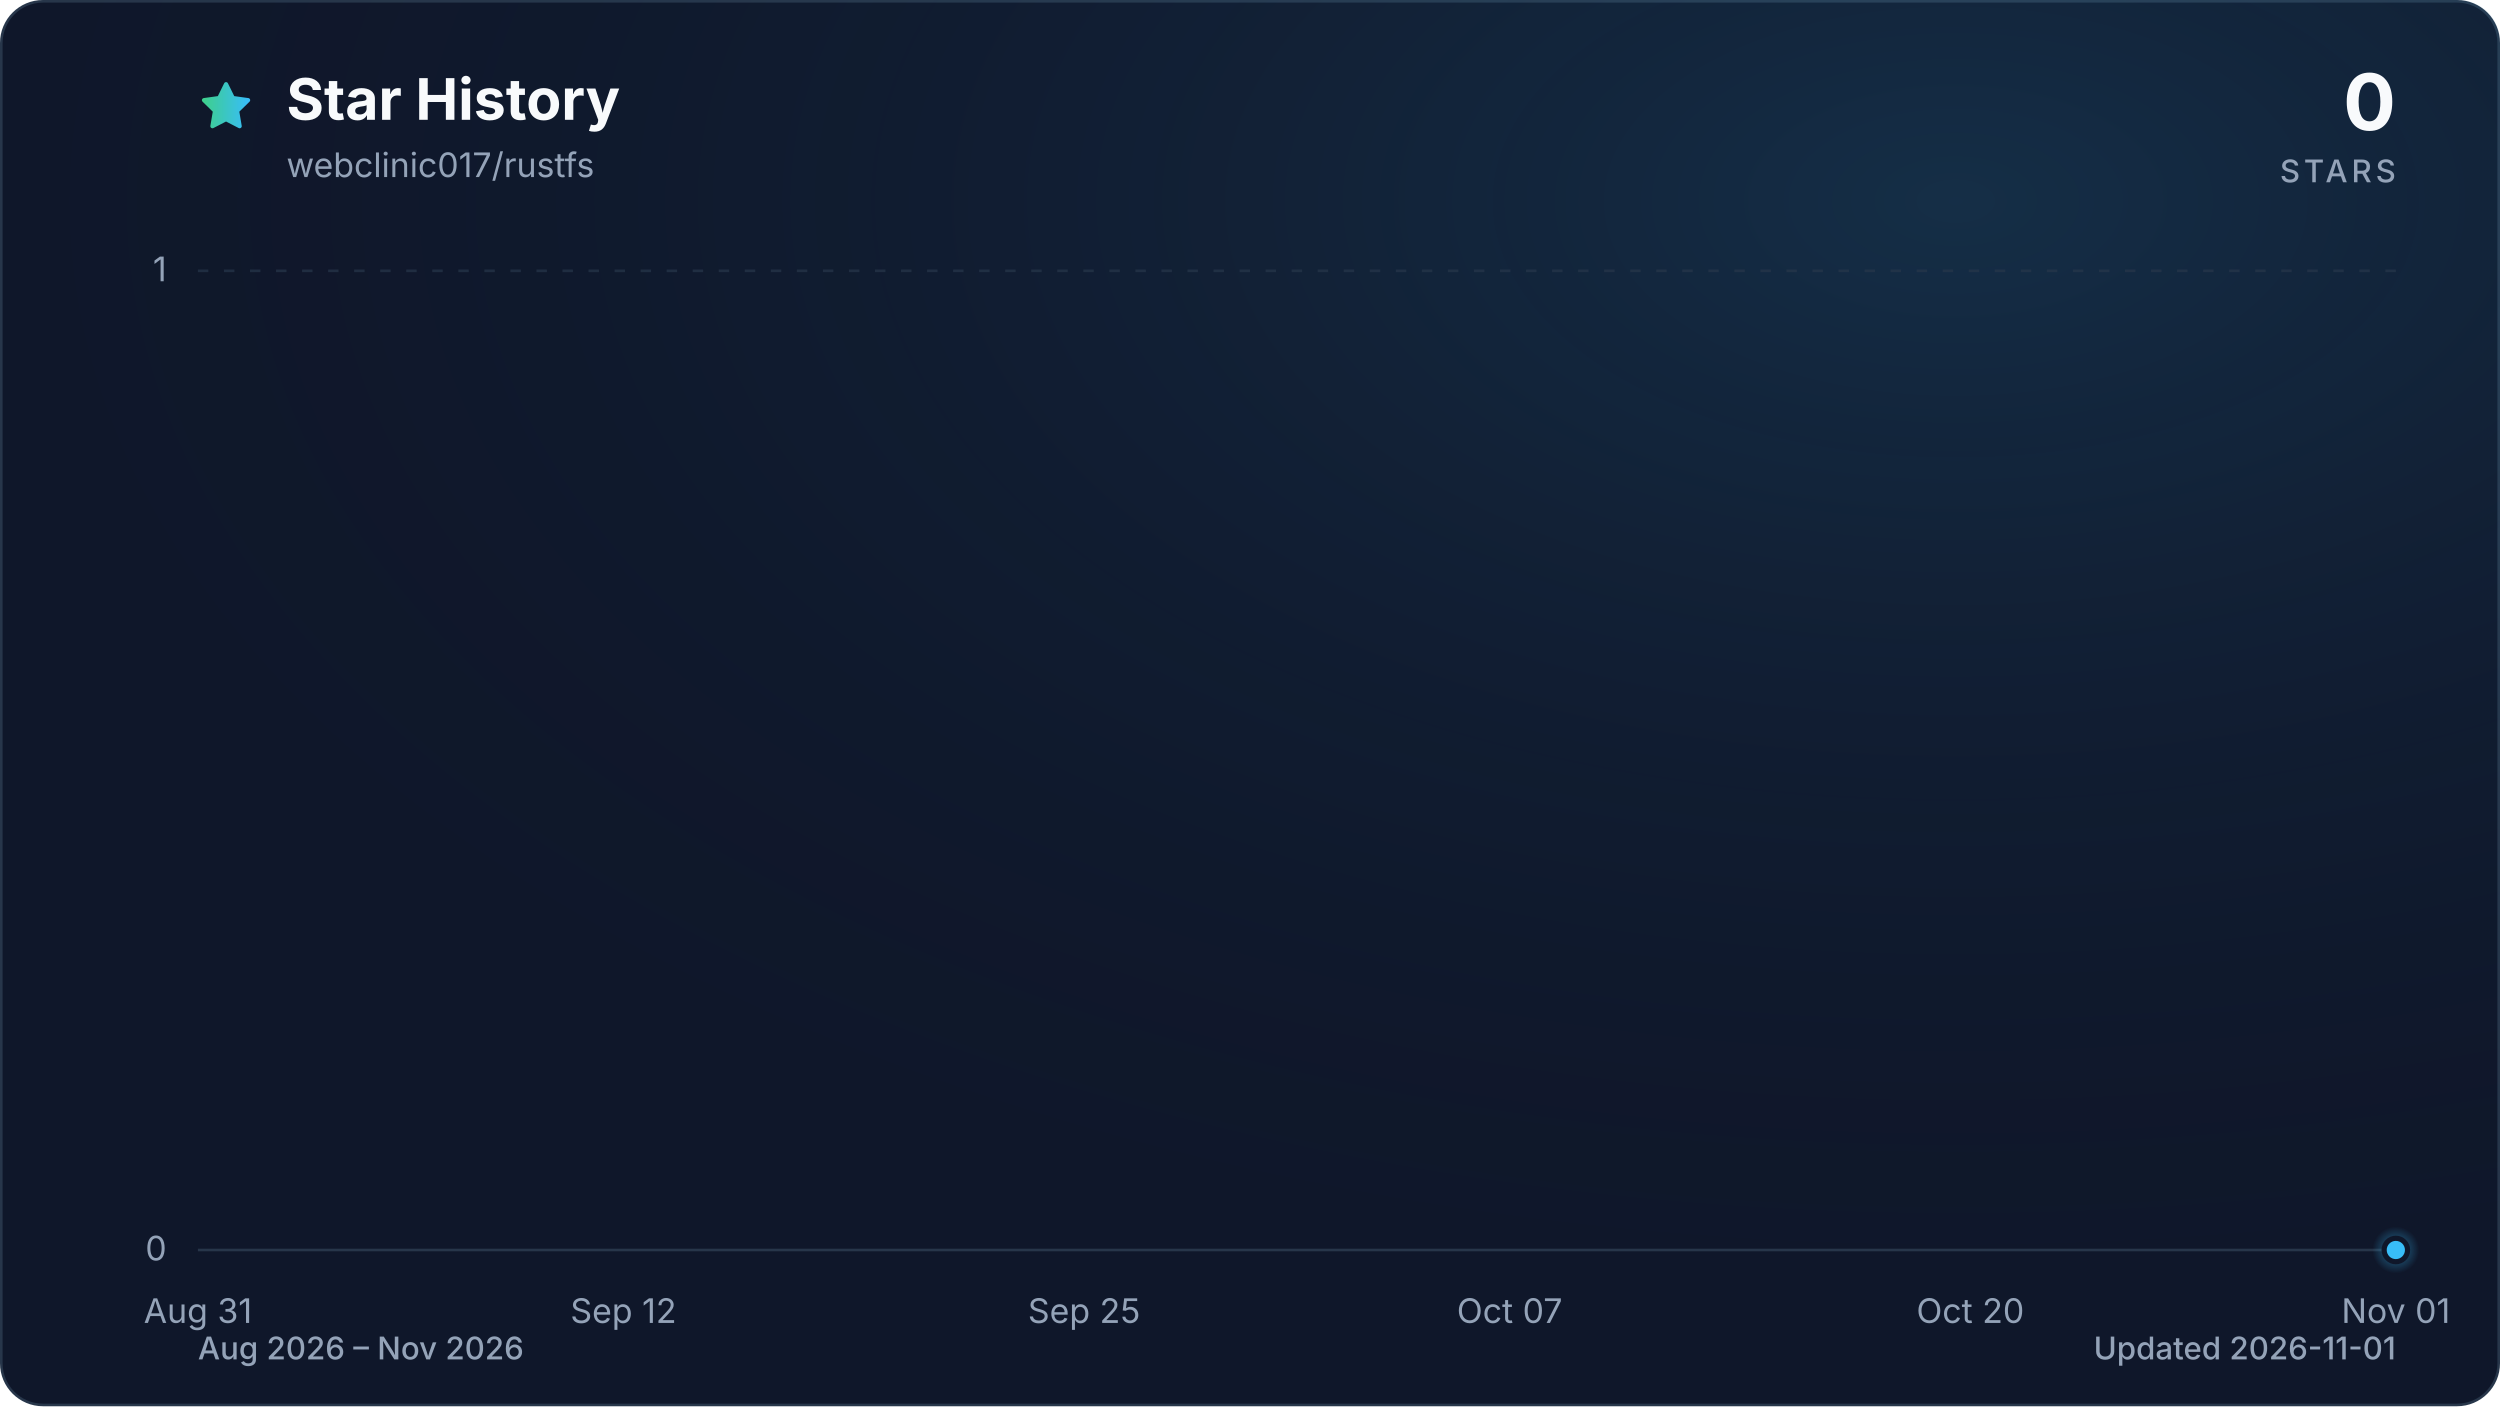
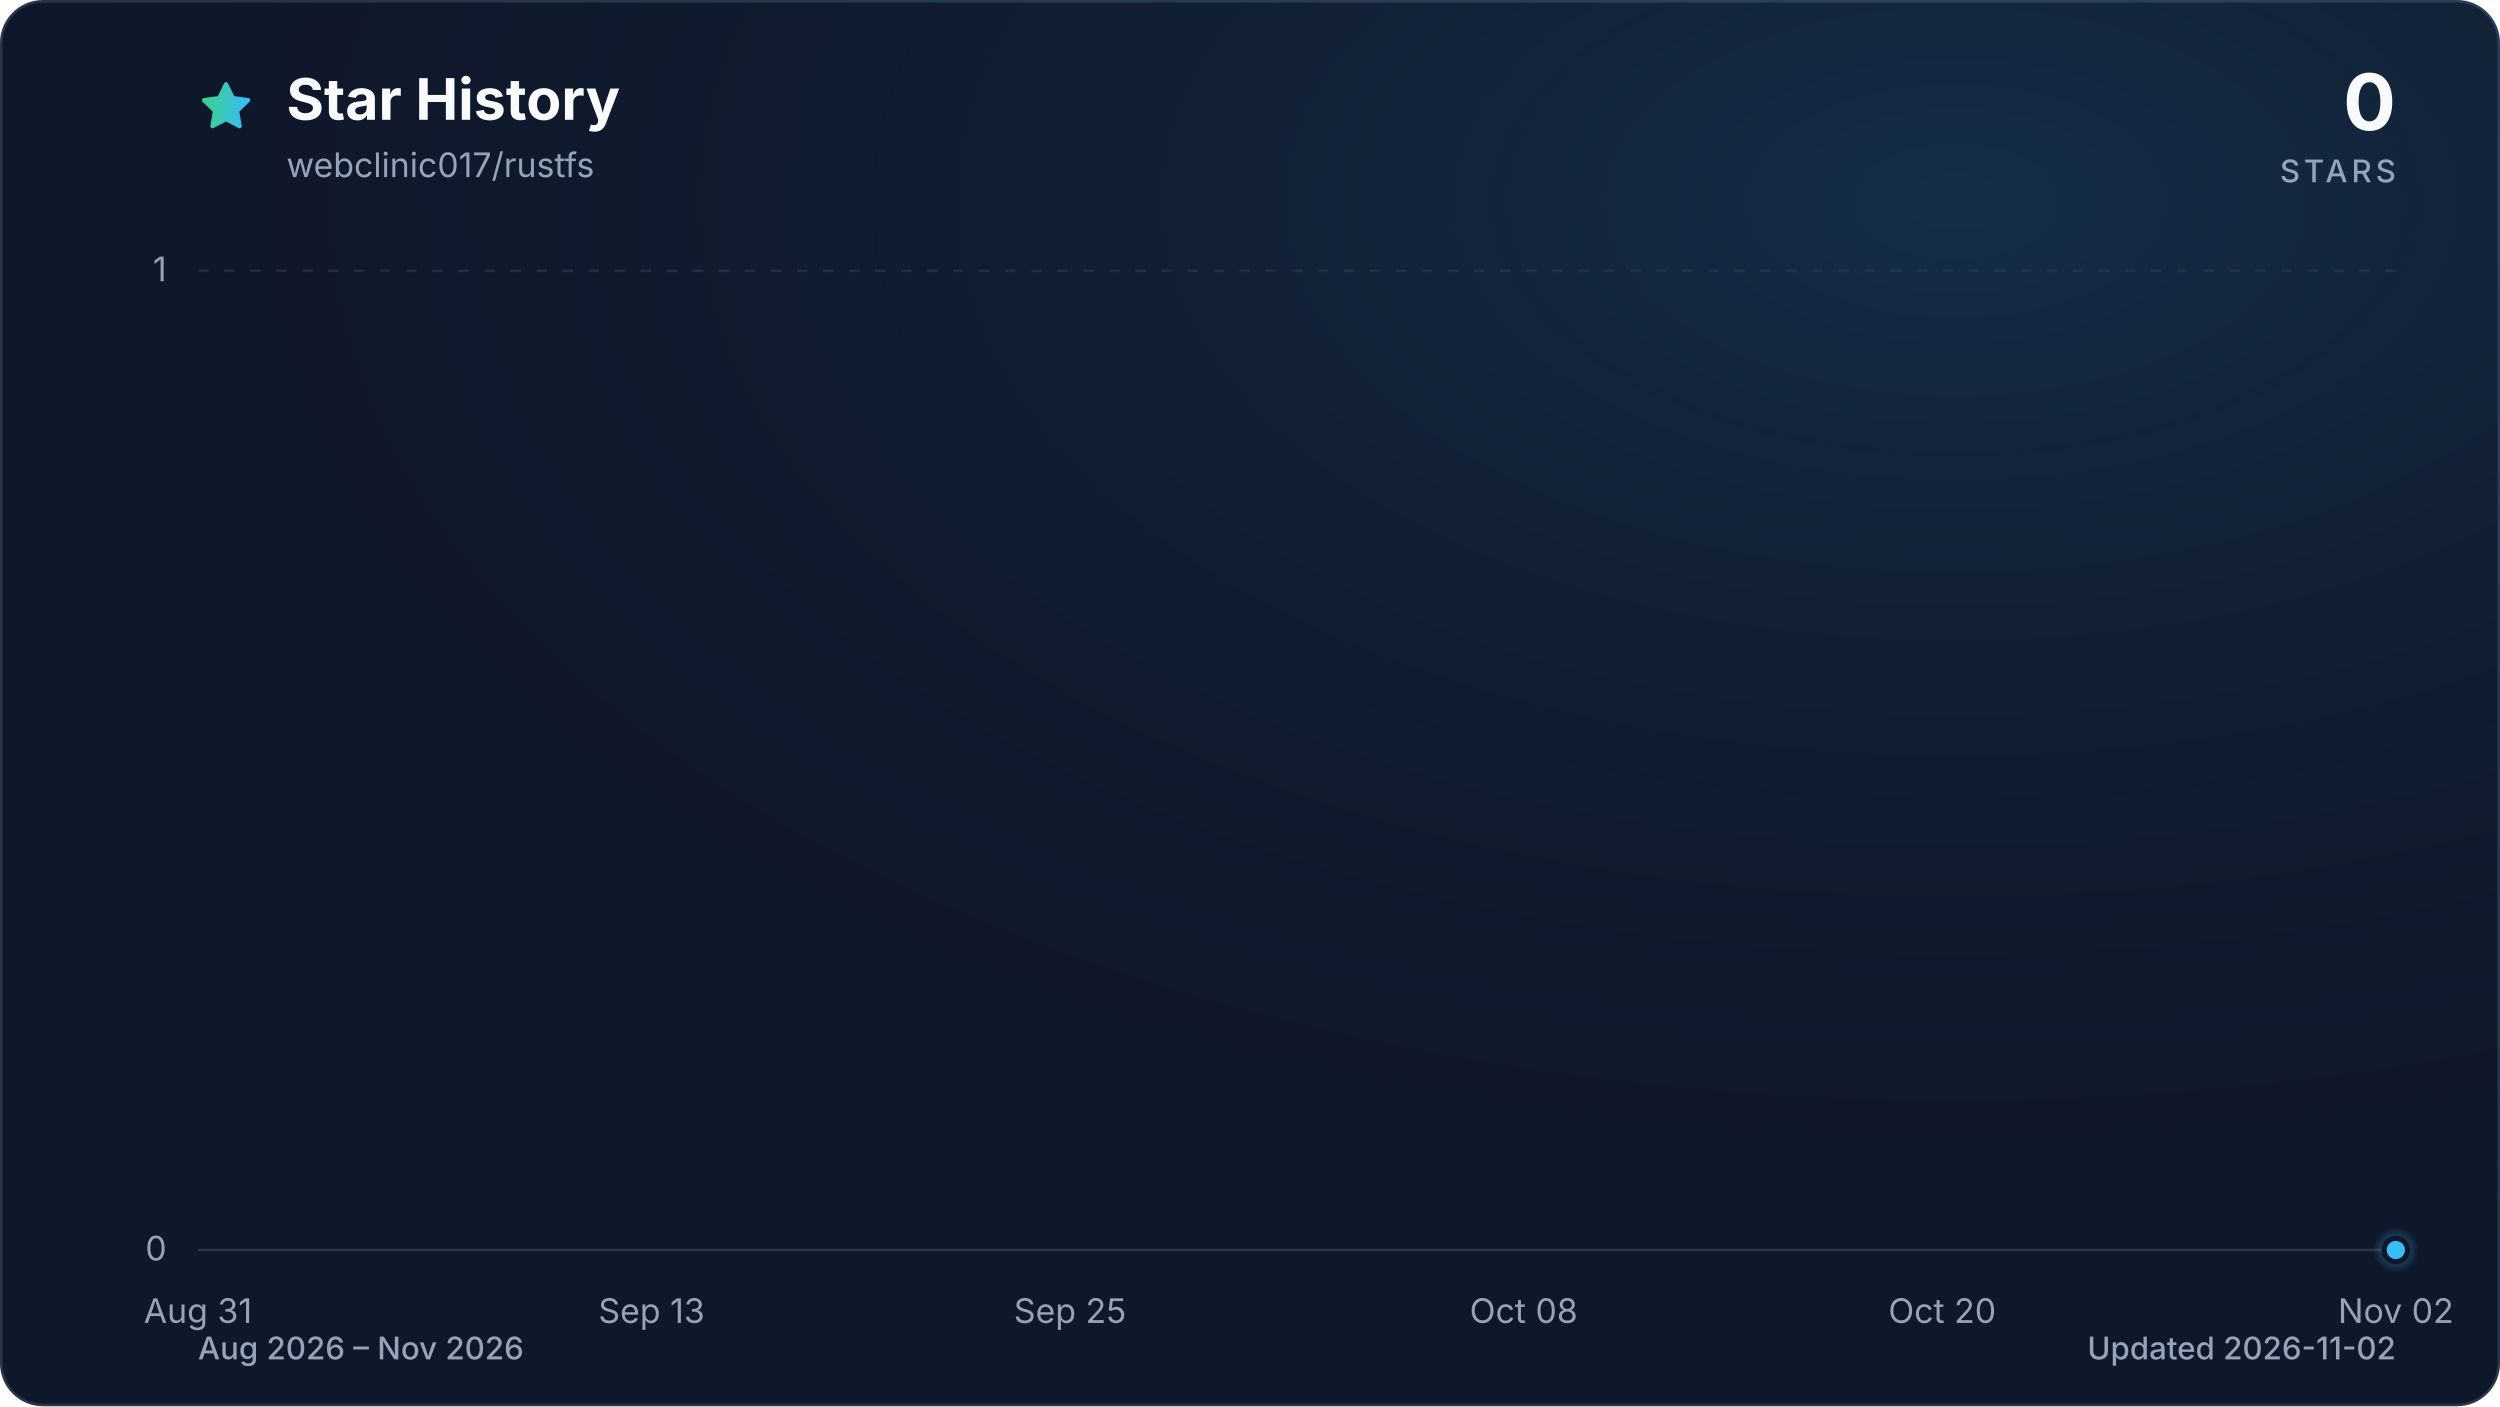
<svg xmlns="http://www.w3.org/2000/svg" viewBox="0 0 960 540" role="img" aria-labelledby="title description" data-style="gradient" data-variant="glow" data-animated="true">
  <defs>
    <linearGradient id="trend" x1="0" y1="0" x2="1" y2="0">
      <stop offset="0%" stop-color="#3ecf8e" />
      <stop offset="100%" stop-color="#38bdf8" />
    </linearGradient>
    <linearGradient id="area" x1="0" y1="0" x2="0" y2="1">
      <stop offset="0%" stop-color="#3ecf8e" stop-opacity="0.30" />
      <stop offset="55%" stop-color="#38bdf8" stop-opacity="0.10" />
      <stop offset="100%" stop-color="#38bdf8" stop-opacity="0.01" />
    </linearGradient>
    <radialGradient id="marker-halo" cx="50%" cy="50%" r="50%">
      <stop offset="0%" stop-color="#38bdf8" stop-opacity="0.55" />
      <stop offset="100%" stop-color="#38bdf8" stop-opacity="0" />
    </radialGradient>
    <radialGradient id="surface-glow" cx="78%" cy="14%" r="80%">
      <stop offset="0%" stop-color="#38bdf8" stop-opacity="0.14" />
      <stop offset="100%" stop-color="#0f172a" stop-opacity="0" />
    </radialGradient>
    <filter id="trend-glow" x="-20%" y="-20%" width="140%" height="140%">
      <feGaussianBlur stdDeviation="7" />
    </filter>
  </defs>
  <style>
.trend-enter{transform-box:fill-box;transform-origin:center;animation:trend-enter 520ms cubic-bezier(0.16,1,0.3,1)}
.marker-enter{transform-box:fill-box;transform-origin:center;animation:marker-enter 320ms cubic-bezier(0.16,1,0.3,1) 200ms both}
.marker-pulse{transform-box:fill-box;transform-origin:center;animation:marker-pulse 2.6s ease-out infinite}
@keyframes trend-enter{from{opacity:.35;transform:translateY(10px)}to{opacity:1;transform:translateY(0)}}
@keyframes marker-enter{from{opacity:0;transform:scale(.4)}to{opacity:1;transform:scale(1)}}
@keyframes marker-pulse{0%{opacity:.5;transform:scale(.7)}70%,100%{opacity:0;transform:scale(2.1)}}
@media (prefers-reduced-motion:reduce){.trend-enter,.marker-enter,.marker-pulse{animation:none!important}}
@media (prefers-reduced-motion:reduce){.marker-pulse{opacity:0}}
</style>
  <rect x="0.5" y="0.5" width="959" height="539" fill="#0f172a" stroke="#27364a" stroke-width="1" rx="16" />
  <rect width="960" height="540" fill="url(#surface-glow)" rx="16" />
  <path d="M12 2.6l2.9 5.9 6.5.9-4.7 4.6 1.1 6.5-5.8-3-5.8 3 1.1-6.5-4.7-4.6 6.5-.9L12 2.6Z" transform="translate(76 30) scale(.9)" fill="url(#trend)" stroke="url(#trend)" stroke-width="1.8" stroke-linejoin="round" aria-hidden="true" />
  <text x="110" y="46" fill="#f8fafc" font-family="ui-sans-serif, system-ui, -apple-system, BlinkMacSystemFont, 'Segoe UI', sans-serif" font-size="22" font-weight="700">Star History</text>
  <text x="110" y="68" fill="#94a3b8" font-family="ui-sans-serif, system-ui, -apple-system, BlinkMacSystemFont, 'Segoe UI', sans-serif" font-size="13">webclinic017/rustfs</text>
  <text x="920" y="50" fill="#f8fafc" font-family="ui-sans-serif, system-ui, -apple-system, BlinkMacSystemFont, 'Segoe UI', sans-serif" font-size="30" font-weight="700" text-anchor="end">0</text>
  <text x="920" y="70" fill="#94a3b8" font-family="ui-sans-serif, system-ui, -apple-system, BlinkMacSystemFont, 'Segoe UI', sans-serif" font-size="12" font-weight="500" letter-spacing="1.5" text-anchor="end">STARS</text>
  <line x1="76" y1="480.0" x2="920" y2="480.0" stroke="#27364a" stroke-width="1" stroke-dasharray="0" opacity="1" />
  <text x="64" y="484.0" fill="#94a3b8" font-family="ui-sans-serif, system-ui, -apple-system, BlinkMacSystemFont, 'Segoe UI', sans-serif" font-size="13" text-anchor="end">0</text>
  <line x1="76" y1="104.0" x2="920" y2="104.0" stroke="#27364a" stroke-width="1" stroke-dasharray="4 6" opacity="0.7" />
  <text x="64" y="108.0" fill="#94a3b8" font-family="ui-sans-serif, system-ui, -apple-system, BlinkMacSystemFont, 'Segoe UI', sans-serif" font-size="13" text-anchor="end">1</text>
  <text x="76.0" y="508" fill="#94a3b8" font-family="ui-sans-serif, system-ui, -apple-system, BlinkMacSystemFont, 'Segoe UI', sans-serif" font-size="13" text-anchor="middle">Aug 31</text>
-   <text x="239.4" y="508" fill="#94a3b8" font-family="ui-sans-serif, system-ui, -apple-system, BlinkMacSystemFont, 'Segoe UI', sans-serif" font-size="13" text-anchor="middle">Sep 12</text>
-   <text x="416.3" y="508" fill="#94a3b8" font-family="ui-sans-serif, system-ui, -apple-system, BlinkMacSystemFont, 'Segoe UI', sans-serif" font-size="13" text-anchor="middle">Sep 25</text>
-   <text x="579.7" y="508" fill="#94a3b8" font-family="ui-sans-serif, system-ui, -apple-system, BlinkMacSystemFont, 'Segoe UI', sans-serif" font-size="13" text-anchor="middle">Oct 07</text>
-   <text x="756.6" y="508" fill="#94a3b8" font-family="ui-sans-serif, system-ui, -apple-system, BlinkMacSystemFont, 'Segoe UI', sans-serif" font-size="13" text-anchor="middle">Oct 20</text>
-   <text x="920.0" y="508" fill="#94a3b8" font-family="ui-sans-serif, system-ui, -apple-system, BlinkMacSystemFont, 'Segoe UI', sans-serif" font-size="13" text-anchor="middle">Nov 01</text>
+   <text x="250.2" y="508" fill="#94a3b8" font-family="ui-sans-serif, system-ui, -apple-system, BlinkMacSystemFont, 'Segoe UI', sans-serif" font-size="13" text-anchor="middle">Sep 13</text>
+   <text x="410.9" y="508" fill="#94a3b8" font-family="ui-sans-serif, system-ui, -apple-system, BlinkMacSystemFont, 'Segoe UI', sans-serif" font-size="13" text-anchor="middle">Sep 25</text>
+   <text x="585.1" y="508" fill="#94a3b8" font-family="ui-sans-serif, system-ui, -apple-system, BlinkMacSystemFont, 'Segoe UI', sans-serif" font-size="13" text-anchor="middle">Oct 08</text>
+   <text x="745.8" y="508" fill="#94a3b8" font-family="ui-sans-serif, system-ui, -apple-system, BlinkMacSystemFont, 'Segoe UI', sans-serif" font-size="13" text-anchor="middle">Oct 20</text>
+   <text x="920.0" y="508" fill="#94a3b8" font-family="ui-sans-serif, system-ui, -apple-system, BlinkMacSystemFont, 'Segoe UI', sans-serif" font-size="13" text-anchor="middle">Nov 02</text>
  <g class="trend-enter">
-     <path d="M 76.0 480.0 C 80.5 480.0, 85.1 480.0, 89.6 480.0 C 94.2 480.0, 98.7 480.0, 103.2 480.0 C 107.8 480.0, 112.3 480.0, 116.8 480.0 C 121.4 480.0, 125.9 480.0, 130.5 480.0 C 135.0 480.0, 139.5 480.0, 144.1 480.0 C 148.6 480.0, 153.1 480.0, 157.7 480.0 C 162.2 480.0, 166.8 480.0, 171.3 480.0 C 175.8 480.0, 180.4 480.0, 184.9 480.0 C 189.4 480.0, 194.0 480.0, 198.5 480.0 C 203.1 480.0, 207.6 480.0, 212.1 480.0 C 216.7 480.0, 221.2 480.0, 225.7 480.0 C 230.3 480.0, 234.8 480.0, 239.4 480.0 C 243.9 480.0, 248.4 480.0, 253.0 480.0 C 257.5 480.0, 262.0 480.0, 266.6 480.0 C 271.1 480.0, 275.7 480.0, 280.2 480.0 C 284.7 480.0, 289.3 480.0, 293.8 480.0 C 298.3 480.0, 302.9 480.0, 307.4 480.0 C 312.0 480.0, 316.5 480.0, 321.0 480.0 C 325.6 480.0, 330.1 480.0, 334.6 480.0 C 339.2 480.0, 343.7 480.0, 348.3 480.0 C 352.8 480.0, 357.3 480.0, 361.9 480.0 C 366.4 480.0, 370.9 480.0, 375.5 480.0 C 380.0 480.0, 384.6 480.0, 389.1 480.0 C 393.6 480.0, 398.2 480.0, 402.7 480.0 C 407.2 480.0, 411.8 480.0, 416.3 480.0 C 420.9 480.0, 425.4 480.0, 429.9 480.0 C 434.5 480.0, 439.0 480.0, 443.5 480.0 C 448.1 480.0, 452.6 480.0, 457.2 480.0 C 461.7 480.0, 466.2 480.0, 470.8 480.0 C 475.3 480.0, 479.8 480.0, 484.4 480.0 C 488.9 480.0, 493.5 480.0, 498.0 480.0 C 502.5 480.0, 507.1 480.0, 511.6 480.0 C 516.2 480.0, 520.7 480.0, 525.2 480.0 C 529.8 480.0, 534.3 480.0, 538.8 480.0 C 543.4 480.0, 547.9 480.0, 552.5 480.0 C 557.0 480.0, 561.5 480.0, 566.1 480.0 C 570.6 480.0, 575.1 480.0, 579.7 480.0 C 584.2 480.0, 588.8 480.0, 593.3 480.0 C 597.8 480.0, 602.4 480.0, 606.9 480.0 C 611.4 480.0, 616.0 480.0, 620.5 480.0 C 625.1 480.0, 629.6 480.0, 634.1 480.0 C 638.7 480.0, 643.2 480.0, 647.7 480.0 C 652.3 480.0, 656.8 480.0, 661.4 480.0 C 665.9 480.0, 670.4 480.0, 675.0 480.0 C 679.5 480.0, 684.0 480.0, 688.6 480.0 C 693.1 480.0, 697.7 480.0, 702.2 480.0 C 706.7 480.0, 711.3 480.0, 715.8 480.0 C 720.3 480.0, 724.9 480.0, 729.4 480.0 C 734.0 480.0, 738.5 480.0, 743.0 480.0 C 747.6 480.0, 752.1 480.0, 756.6 480.0 C 761.2 480.0, 765.7 480.0, 770.3 480.0 C 774.8 480.0, 779.3 480.0, 783.9 480.0 C 788.4 480.0, 792.9 480.0, 797.5 480.0 C 802.0 480.0, 806.6 480.0, 811.1 480.0 C 815.6 480.0, 820.2 480.0, 824.7 480.0 C 829.2 480.0, 833.8 480.0, 838.3 480.0 C 842.9 480.0, 847.4 480.0, 851.9 480.0 C 856.5 480.0, 861.0 480.0, 865.5 480.0 C 870.1 480.0, 874.6 480.0, 879.2 480.0 C 883.7 480.0, 888.2 480.0, 892.8 480.0 C 897.3 480.0, 901.8 480.0, 906.4 480.0 C 910.9 480.0, 915.5 480.0, 920.0 480.0 L 920.0 480.0 L 76.0 480.0 Z" fill="url(#area)" />
-     <path d="M 76.0 480.0 C 80.5 480.0, 85.1 480.0, 89.6 480.0 C 94.2 480.0, 98.7 480.0, 103.2 480.0 C 107.8 480.0, 112.3 480.0, 116.8 480.0 C 121.4 480.0, 125.9 480.0, 130.5 480.0 C 135.0 480.0, 139.5 480.0, 144.1 480.0 C 148.6 480.0, 153.1 480.0, 157.7 480.0 C 162.2 480.0, 166.8 480.0, 171.3 480.0 C 175.8 480.0, 180.4 480.0, 184.9 480.0 C 189.4 480.0, 194.0 480.0, 198.5 480.0 C 203.1 480.0, 207.6 480.0, 212.1 480.0 C 216.7 480.0, 221.2 480.0, 225.7 480.0 C 230.3 480.0, 234.8 480.0, 239.4 480.0 C 243.9 480.0, 248.4 480.0, 253.0 480.0 C 257.5 480.0, 262.0 480.0, 266.6 480.0 C 271.1 480.0, 275.7 480.0, 280.2 480.0 C 284.7 480.0, 289.3 480.0, 293.8 480.0 C 298.3 480.0, 302.9 480.0, 307.4 480.0 C 312.0 480.0, 316.5 480.0, 321.0 480.0 C 325.6 480.0, 330.1 480.0, 334.6 480.0 C 339.2 480.0, 343.7 480.0, 348.3 480.0 C 352.8 480.0, 357.3 480.0, 361.9 480.0 C 366.4 480.0, 370.9 480.0, 375.5 480.0 C 380.0 480.0, 384.6 480.0, 389.1 480.0 C 393.6 480.0, 398.2 480.0, 402.7 480.0 C 407.2 480.0, 411.8 480.0, 416.3 480.0 C 420.9 480.0, 425.4 480.0, 429.9 480.0 C 434.5 480.0, 439.0 480.0, 443.5 480.0 C 448.1 480.0, 452.6 480.0, 457.2 480.0 C 461.7 480.0, 466.2 480.0, 470.8 480.0 C 475.3 480.0, 479.8 480.0, 484.4 480.0 C 488.9 480.0, 493.5 480.0, 498.0 480.0 C 502.5 480.0, 507.1 480.0, 511.6 480.0 C 516.2 480.0, 520.7 480.0, 525.2 480.0 C 529.8 480.0, 534.3 480.0, 538.8 480.0 C 543.4 480.0, 547.9 480.0, 552.5 480.0 C 557.0 480.0, 561.5 480.0, 566.1 480.0 C 570.6 480.0, 575.1 480.0, 579.7 480.0 C 584.2 480.0, 588.8 480.0, 593.3 480.0 C 597.8 480.0, 602.4 480.0, 606.9 480.0 C 611.4 480.0, 616.0 480.0, 620.5 480.0 C 625.1 480.0, 629.6 480.0, 634.1 480.0 C 638.7 480.0, 643.2 480.0, 647.7 480.0 C 652.3 480.0, 656.8 480.0, 661.4 480.0 C 665.9 480.0, 670.4 480.0, 675.0 480.0 C 679.5 480.0, 684.0 480.0, 688.6 480.0 C 693.1 480.0, 697.7 480.0, 702.2 480.0 C 706.7 480.0, 711.3 480.0, 715.8 480.0 C 720.3 480.0, 724.9 480.0, 729.4 480.0 C 734.0 480.0, 738.5 480.0, 743.0 480.0 C 747.6 480.0, 752.1 480.0, 756.6 480.0 C 761.2 480.0, 765.7 480.0, 770.3 480.0 C 774.8 480.0, 779.3 480.0, 783.9 480.0 C 788.4 480.0, 792.9 480.0, 797.5 480.0 C 802.0 480.0, 806.6 480.0, 811.1 480.0 C 815.6 480.0, 820.2 480.0, 824.7 480.0 C 829.2 480.0, 833.8 480.0, 838.3 480.0 C 842.9 480.0, 847.4 480.0, 851.9 480.0 C 856.5 480.0, 861.0 480.0, 865.5 480.0 C 870.1 480.0, 874.6 480.0, 879.2 480.0 C 883.7 480.0, 888.2 480.0, 892.8 480.0 C 897.3 480.0, 901.8 480.0, 906.4 480.0 C 910.9 480.0, 915.5 480.0, 920.0 480.0" fill="none" stroke="url(#trend)" stroke-width="12" stroke-linecap="round" stroke-linejoin="round" opacity="0.16" filter="url(#trend-glow)" />
-     <path d="M 76.0 480.0 C 80.5 480.0, 85.1 480.0, 89.6 480.0 C 94.2 480.0, 98.7 480.0, 103.2 480.0 C 107.8 480.0, 112.3 480.0, 116.8 480.0 C 121.4 480.0, 125.9 480.0, 130.5 480.0 C 135.0 480.0, 139.5 480.0, 144.1 480.0 C 148.6 480.0, 153.1 480.0, 157.7 480.0 C 162.2 480.0, 166.8 480.0, 171.3 480.0 C 175.8 480.0, 180.4 480.0, 184.9 480.0 C 189.4 480.0, 194.0 480.0, 198.5 480.0 C 203.1 480.0, 207.6 480.0, 212.1 480.0 C 216.7 480.0, 221.2 480.0, 225.7 480.0 C 230.3 480.0, 234.8 480.0, 239.4 480.0 C 243.9 480.0, 248.4 480.0, 253.0 480.0 C 257.5 480.0, 262.0 480.0, 266.6 480.0 C 271.1 480.0, 275.7 480.0, 280.2 480.0 C 284.7 480.0, 289.3 480.0, 293.8 480.0 C 298.3 480.0, 302.9 480.0, 307.4 480.0 C 312.0 480.0, 316.5 480.0, 321.0 480.0 C 325.6 480.0, 330.1 480.0, 334.6 480.0 C 339.2 480.0, 343.7 480.0, 348.3 480.0 C 352.8 480.0, 357.3 480.0, 361.9 480.0 C 366.4 480.0, 370.9 480.0, 375.5 480.0 C 380.0 480.0, 384.6 480.0, 389.1 480.0 C 393.6 480.0, 398.2 480.0, 402.7 480.0 C 407.2 480.0, 411.8 480.0, 416.3 480.0 C 420.9 480.0, 425.4 480.0, 429.9 480.0 C 434.5 480.0, 439.0 480.0, 443.5 480.0 C 448.1 480.0, 452.6 480.0, 457.2 480.0 C 461.7 480.0, 466.2 480.0, 470.8 480.0 C 475.3 480.0, 479.8 480.0, 484.4 480.0 C 488.9 480.0, 493.5 480.0, 498.0 480.0 C 502.5 480.0, 507.1 480.0, 511.6 480.0 C 516.2 480.0, 520.7 480.0, 525.2 480.0 C 529.8 480.0, 534.3 480.0, 538.8 480.0 C 543.4 480.0, 547.9 480.0, 552.5 480.0 C 557.0 480.0, 561.5 480.0, 566.1 480.0 C 570.6 480.0, 575.1 480.0, 579.7 480.0 C 584.2 480.0, 588.8 480.0, 593.3 480.0 C 597.8 480.0, 602.4 480.0, 606.9 480.0 C 611.4 480.0, 616.0 480.0, 620.5 480.0 C 625.1 480.0, 629.6 480.0, 634.1 480.0 C 638.7 480.0, 643.2 480.0, 647.7 480.0 C 652.3 480.0, 656.8 480.0, 661.4 480.0 C 665.9 480.0, 670.4 480.0, 675.0 480.0 C 679.5 480.0, 684.0 480.0, 688.6 480.0 C 693.1 480.0, 697.7 480.0, 702.2 480.0 C 706.7 480.0, 711.3 480.0, 715.8 480.0 C 720.3 480.0, 724.9 480.0, 729.4 480.0 C 734.0 480.0, 738.5 480.0, 743.0 480.0 C 747.6 480.0, 752.1 480.0, 756.6 480.0 C 761.2 480.0, 765.7 480.0, 770.3 480.0 C 774.8 480.0, 779.3 480.0, 783.9 480.0 C 788.4 480.0, 792.9 480.0, 797.5 480.0 C 802.0 480.0, 806.6 480.0, 811.1 480.0 C 815.6 480.0, 820.2 480.0, 824.7 480.0 C 829.2 480.0, 833.8 480.0, 838.3 480.0 C 842.9 480.0, 847.4 480.0, 851.9 480.0 C 856.5 480.0, 861.0 480.0, 865.5 480.0 C 870.1 480.0, 874.6 480.0, 879.2 480.0 C 883.7 480.0, 888.2 480.0, 892.8 480.0 C 897.3 480.0, 901.8 480.0, 906.4 480.0 C 910.9 480.0, 915.5 480.0, 920.0 480.0" fill="none" stroke="url(#trend)" stroke-width="3" stroke-linecap="round" stroke-linejoin="round" />
+     <path d="M 76.0 480.0 C 80.5 480.0, 84.9 480.0, 89.4 480.0 C 93.9 480.0, 98.3 480.0, 102.8 480.0 C 107.3 480.0, 111.7 480.0, 116.2 480.0 C 120.7 480.0, 125.1 480.0, 129.6 480.0 C 134.1 480.0, 138.5 480.0, 143.0 480.0 C 147.4 480.0, 151.9 480.0, 156.4 480.0 C 160.8 480.0, 165.3 480.0, 169.8 480.0 C 174.2 480.0, 178.7 480.0, 183.2 480.0 C 187.6 480.0, 192.1 480.0, 196.6 480.0 C 201.0 480.0, 205.5 480.0, 210.0 480.0 C 214.4 480.0, 218.9 480.0, 223.4 480.0 C 227.8 480.0, 232.3 480.0, 236.8 480.0 C 241.2 480.0, 245.7 480.0, 250.2 480.0 C 254.6 480.0, 259.1 480.0, 263.6 480.0 C 268.0 480.0, 272.5 480.0, 277.0 480.0 C 281.4 480.0, 285.9 480.0, 290.3 480.0 C 294.8 480.0, 299.3 480.0, 303.7 480.0 C 308.2 480.0, 312.7 480.0, 317.1 480.0 C 321.6 480.0, 326.1 480.0, 330.5 480.0 C 335.0 480.0, 339.5 480.0, 343.9 480.0 C 348.4 480.0, 352.9 480.0, 357.3 480.0 C 361.8 480.0, 366.3 480.0, 370.7 480.0 C 375.2 480.0, 379.7 480.0, 384.1 480.0 C 388.6 480.0, 393.1 480.0, 397.5 480.0 C 402.0 480.0, 406.5 480.0, 410.9 480.0 C 415.4 480.0, 419.9 480.0, 424.3 480.0 C 428.8 480.0, 433.2 480.0, 437.7 480.0 C 442.2 480.0, 446.6 480.0, 451.1 480.0 C 455.6 480.0, 460.0 480.0, 464.5 480.0 C 469.0 480.0, 473.4 480.0, 477.9 480.0 C 482.4 480.0, 486.8 480.0, 491.3 480.0 C 495.8 480.0, 500.2 480.0, 504.7 480.0 C 509.2 480.0, 513.6 480.0, 518.1 480.0 C 522.6 480.0, 527.0 480.0, 531.5 480.0 C 536.0 480.0, 540.4 480.0, 544.9 480.0 C 549.4 480.0, 553.8 480.0, 558.3 480.0 C 562.8 480.0, 567.2 480.0, 571.7 480.0 C 576.1 480.0, 580.6 480.0, 585.1 480.0 C 589.5 480.0, 594.0 480.0, 598.5 480.0 C 602.9 480.0, 607.4 480.0, 611.9 480.0 C 616.3 480.0, 620.8 480.0, 625.3 480.0 C 629.7 480.0, 634.2 480.0, 638.7 480.0 C 643.1 480.0, 647.6 480.0, 652.1 480.0 C 656.5 480.0, 661.0 480.0, 665.5 480.0 C 669.9 480.0, 674.4 480.0, 678.9 480.0 C 683.3 480.0, 687.8 480.0, 692.3 480.0 C 696.7 480.0, 701.2 480.0, 705.7 480.0 C 710.1 480.0, 714.6 480.0, 719.0 480.0 C 723.5 480.0, 728.0 480.0, 732.4 480.0 C 736.9 480.0, 741.4 480.0, 745.8 480.0 C 750.3 480.0, 754.8 480.0, 759.2 480.0 C 763.7 480.0, 768.2 480.0, 772.6 480.0 C 777.1 480.0, 781.6 480.0, 786.0 480.0 C 790.5 480.0, 795.0 480.0, 799.4 480.0 C 803.9 480.0, 808.4 480.0, 812.8 480.0 C 817.3 480.0, 821.8 480.0, 826.2 480.0 C 830.7 480.0, 835.2 480.0, 839.6 480.0 C 844.1 480.0, 848.6 480.0, 853.0 480.0 C 857.5 480.0, 861.9 480.0, 866.4 480.0 C 870.9 480.0, 875.3 480.0, 879.8 480.0 C 884.3 480.0, 888.7 480.0, 893.2 480.0 C 897.7 480.0, 902.1 480.0, 906.6 480.0 C 911.1 480.0, 915.5 480.0, 920.0 480.0 L 920.0 480.0 L 76.0 480.0 Z" fill="url(#area)" />
+     <path d="M 76.0 480.0 C 80.5 480.0, 84.9 480.0, 89.4 480.0 C 93.9 480.0, 98.3 480.0, 102.8 480.0 C 107.3 480.0, 111.7 480.0, 116.2 480.0 C 120.7 480.0, 125.1 480.0, 129.6 480.0 C 134.1 480.0, 138.5 480.0, 143.0 480.0 C 147.4 480.0, 151.9 480.0, 156.4 480.0 C 160.8 480.0, 165.3 480.0, 169.8 480.0 C 174.2 480.0, 178.7 480.0, 183.2 480.0 C 187.6 480.0, 192.1 480.0, 196.6 480.0 C 201.0 480.0, 205.5 480.0, 210.0 480.0 C 214.4 480.0, 218.9 480.0, 223.4 480.0 C 227.8 480.0, 232.3 480.0, 236.8 480.0 C 241.2 480.0, 245.7 480.0, 250.2 480.0 C 254.6 480.0, 259.1 480.0, 263.6 480.0 C 268.0 480.0, 272.5 480.0, 277.0 480.0 C 281.4 480.0, 285.9 480.0, 290.3 480.0 C 294.8 480.0, 299.3 480.0, 303.7 480.0 C 308.2 480.0, 312.7 480.0, 317.1 480.0 C 321.6 480.0, 326.1 480.0, 330.5 480.0 C 335.0 480.0, 339.5 480.0, 343.9 480.0 C 348.4 480.0, 352.9 480.0, 357.3 480.0 C 361.8 480.0, 366.3 480.0, 370.7 480.0 C 375.2 480.0, 379.7 480.0, 384.1 480.0 C 388.6 480.0, 393.1 480.0, 397.5 480.0 C 402.0 480.0, 406.5 480.0, 410.9 480.0 C 415.4 480.0, 419.9 480.0, 424.3 480.0 C 428.8 480.0, 433.2 480.0, 437.7 480.0 C 442.2 480.0, 446.6 480.0, 451.1 480.0 C 455.6 480.0, 460.0 480.0, 464.5 480.0 C 469.0 480.0, 473.4 480.0, 477.9 480.0 C 482.4 480.0, 486.8 480.0, 491.3 480.0 C 495.8 480.0, 500.2 480.0, 504.7 480.0 C 509.2 480.0, 513.6 480.0, 518.1 480.0 C 522.6 480.0, 527.0 480.0, 531.5 480.0 C 536.0 480.0, 540.4 480.0, 544.9 480.0 C 549.4 480.0, 553.8 480.0, 558.3 480.0 C 562.8 480.0, 567.2 480.0, 571.7 480.0 C 576.1 480.0, 580.6 480.0, 585.1 480.0 C 589.5 480.0, 594.0 480.0, 598.5 480.0 C 602.9 480.0, 607.4 480.0, 611.9 480.0 C 616.3 480.0, 620.8 480.0, 625.3 480.0 C 629.7 480.0, 634.2 480.0, 638.7 480.0 C 643.1 480.0, 647.6 480.0, 652.1 480.0 C 656.5 480.0, 661.0 480.0, 665.5 480.0 C 669.9 480.0, 674.4 480.0, 678.9 480.0 C 683.3 480.0, 687.8 480.0, 692.3 480.0 C 696.7 480.0, 701.2 480.0, 705.7 480.0 C 710.1 480.0, 714.6 480.0, 719.0 480.0 C 723.5 480.0, 728.0 480.0, 732.4 480.0 C 736.9 480.0, 741.4 480.0, 745.8 480.0 C 750.3 480.0, 754.8 480.0, 759.2 480.0 C 763.7 480.0, 768.2 480.0, 772.6 480.0 C 777.1 480.0, 781.6 480.0, 786.0 480.0 C 790.5 480.0, 795.0 480.0, 799.4 480.0 C 803.9 480.0, 808.4 480.0, 812.8 480.0 C 817.3 480.0, 821.8 480.0, 826.2 480.0 C 830.7 480.0, 835.2 480.0, 839.6 480.0 C 844.1 480.0, 848.6 480.0, 853.0 480.0 C 857.5 480.0, 861.9 480.0, 866.4 480.0 C 870.9 480.0, 875.3 480.0, 879.8 480.0 C 884.3 480.0, 888.7 480.0, 893.2 480.0 C 897.7 480.0, 902.1 480.0, 906.6 480.0 C 911.1 480.0, 915.5 480.0, 920.0 480.0" fill="none" stroke="url(#trend)" stroke-width="12" stroke-linecap="round" stroke-linejoin="round" opacity="0.16" filter="url(#trend-glow)" />
+     <path d="M 76.0 480.0 C 80.5 480.0, 84.9 480.0, 89.4 480.0 C 93.9 480.0, 98.3 480.0, 102.8 480.0 C 107.3 480.0, 111.7 480.0, 116.2 480.0 C 120.7 480.0, 125.1 480.0, 129.6 480.0 C 134.1 480.0, 138.5 480.0, 143.0 480.0 C 147.4 480.0, 151.9 480.0, 156.4 480.0 C 160.8 480.0, 165.3 480.0, 169.8 480.0 C 174.2 480.0, 178.7 480.0, 183.2 480.0 C 187.6 480.0, 192.1 480.0, 196.6 480.0 C 201.0 480.0, 205.5 480.0, 210.0 480.0 C 214.4 480.0, 218.9 480.0, 223.4 480.0 C 227.8 480.0, 232.3 480.0, 236.8 480.0 C 241.2 480.0, 245.7 480.0, 250.2 480.0 C 254.6 480.0, 259.1 480.0, 263.6 480.0 C 268.0 480.0, 272.5 480.0, 277.0 480.0 C 281.4 480.0, 285.9 480.0, 290.3 480.0 C 294.8 480.0, 299.3 480.0, 303.7 480.0 C 308.2 480.0, 312.7 480.0, 317.1 480.0 C 321.6 480.0, 326.1 480.0, 330.5 480.0 C 335.0 480.0, 339.5 480.0, 343.9 480.0 C 348.4 480.0, 352.9 480.0, 357.3 480.0 C 361.8 480.0, 366.3 480.0, 370.7 480.0 C 375.2 480.0, 379.7 480.0, 384.1 480.0 C 388.6 480.0, 393.1 480.0, 397.5 480.0 C 402.0 480.0, 406.5 480.0, 410.9 480.0 C 415.4 480.0, 419.9 480.0, 424.3 480.0 C 428.8 480.0, 433.2 480.0, 437.7 480.0 C 442.2 480.0, 446.6 480.0, 451.1 480.0 C 455.6 480.0, 460.0 480.0, 464.5 480.0 C 469.0 480.0, 473.4 480.0, 477.9 480.0 C 482.4 480.0, 486.8 480.0, 491.3 480.0 C 495.8 480.0, 500.2 480.0, 504.7 480.0 C 509.2 480.0, 513.6 480.0, 518.1 480.0 C 522.6 480.0, 527.0 480.0, 531.5 480.0 C 536.0 480.0, 540.4 480.0, 544.9 480.0 C 549.4 480.0, 553.8 480.0, 558.3 480.0 C 562.8 480.0, 567.2 480.0, 571.7 480.0 C 576.1 480.0, 580.6 480.0, 585.1 480.0 C 589.5 480.0, 594.0 480.0, 598.5 480.0 C 602.9 480.0, 607.4 480.0, 611.9 480.0 C 616.3 480.0, 620.8 480.0, 625.3 480.0 C 629.7 480.0, 634.2 480.0, 638.7 480.0 C 643.1 480.0, 647.6 480.0, 652.1 480.0 C 656.5 480.0, 661.0 480.0, 665.5 480.0 C 669.9 480.0, 674.4 480.0, 678.9 480.0 C 683.3 480.0, 687.8 480.0, 692.3 480.0 C 696.7 480.0, 701.2 480.0, 705.7 480.0 C 710.1 480.0, 714.6 480.0, 719.0 480.0 C 723.5 480.0, 728.0 480.0, 732.4 480.0 C 736.9 480.0, 741.4 480.0, 745.8 480.0 C 750.3 480.0, 754.8 480.0, 759.2 480.0 C 763.7 480.0, 768.2 480.0, 772.6 480.0 C 777.1 480.0, 781.6 480.0, 786.0 480.0 C 790.5 480.0, 795.0 480.0, 799.4 480.0 C 803.9 480.0, 808.4 480.0, 812.8 480.0 C 817.3 480.0, 821.8 480.0, 826.2 480.0 C 830.7 480.0, 835.2 480.0, 839.6 480.0 C 844.1 480.0, 848.6 480.0, 853.0 480.0 C 857.5 480.0, 861.9 480.0, 866.4 480.0 C 870.9 480.0, 875.3 480.0, 879.8 480.0 C 884.3 480.0, 888.7 480.0, 893.2 480.0 C 897.7 480.0, 902.1 480.0, 906.6 480.0 C 911.1 480.0, 915.5 480.0, 920.0 480.0" fill="none" stroke="url(#trend)" stroke-width="3" stroke-linecap="round" stroke-linejoin="round" />
  </g>
  <g class="marker-enter">
    <circle class="marker-pulse" cx="920.0" cy="480.0" r="9" fill="url(#marker-halo)" />
    <circle cx="920.0" cy="480.0" r="4.5" fill="#38bdf8" stroke="#0f172a" stroke-width="2" />
  </g>
  <text x="76" y="522" fill="#94a3b8" font-family="ui-sans-serif, system-ui, -apple-system, BlinkMacSystemFont, 'Segoe UI', sans-serif" font-size="12" font-weight="500">Aug 2026 – Nov 2026</text>
-   <text x="920" y="522" fill="#94a3b8" font-family="ui-sans-serif, system-ui, -apple-system, BlinkMacSystemFont, 'Segoe UI', sans-serif" font-size="12" font-weight="500" text-anchor="end">Updated 2026-11-01</text>
+   <text x="920" y="522" fill="#94a3b8" font-family="ui-sans-serif, system-ui, -apple-system, BlinkMacSystemFont, 'Segoe UI', sans-serif" font-size="12" font-weight="500" text-anchor="end">Updated 2026-11-02</text>
</svg>
